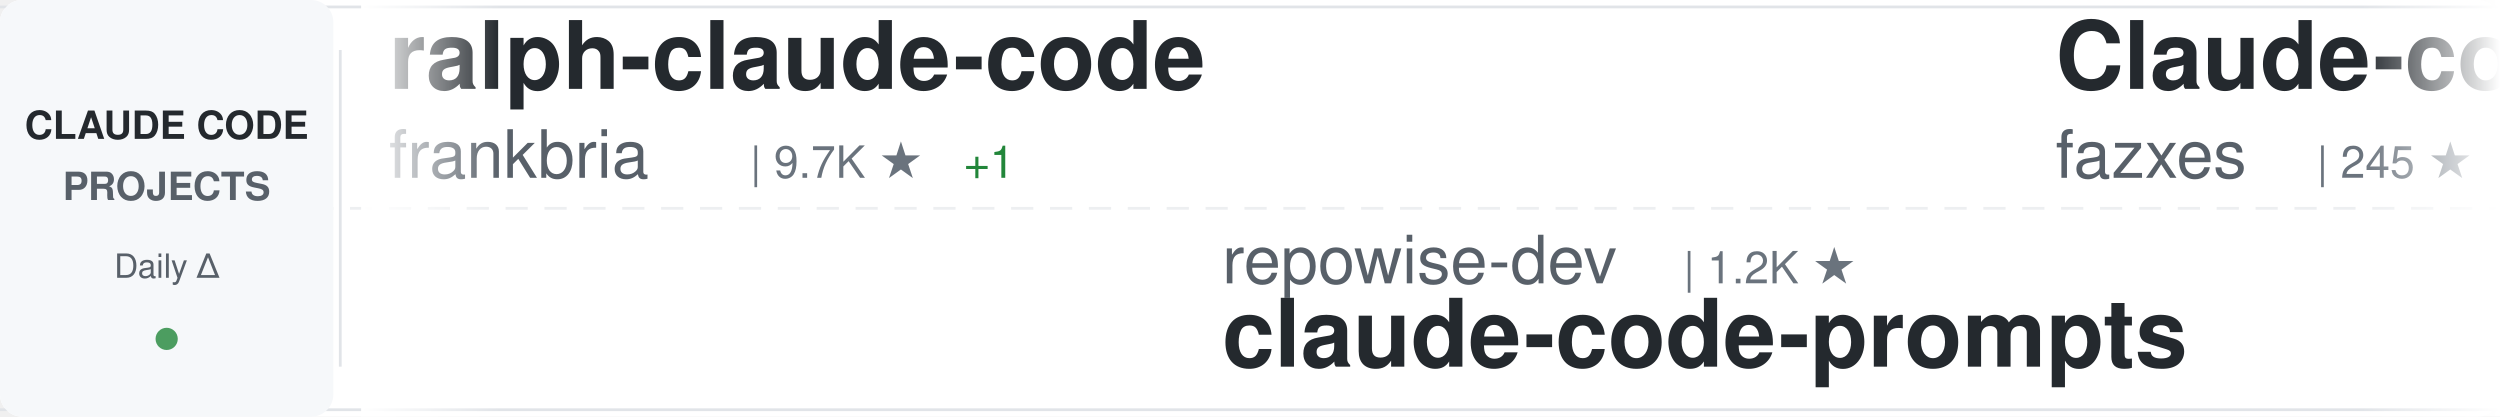
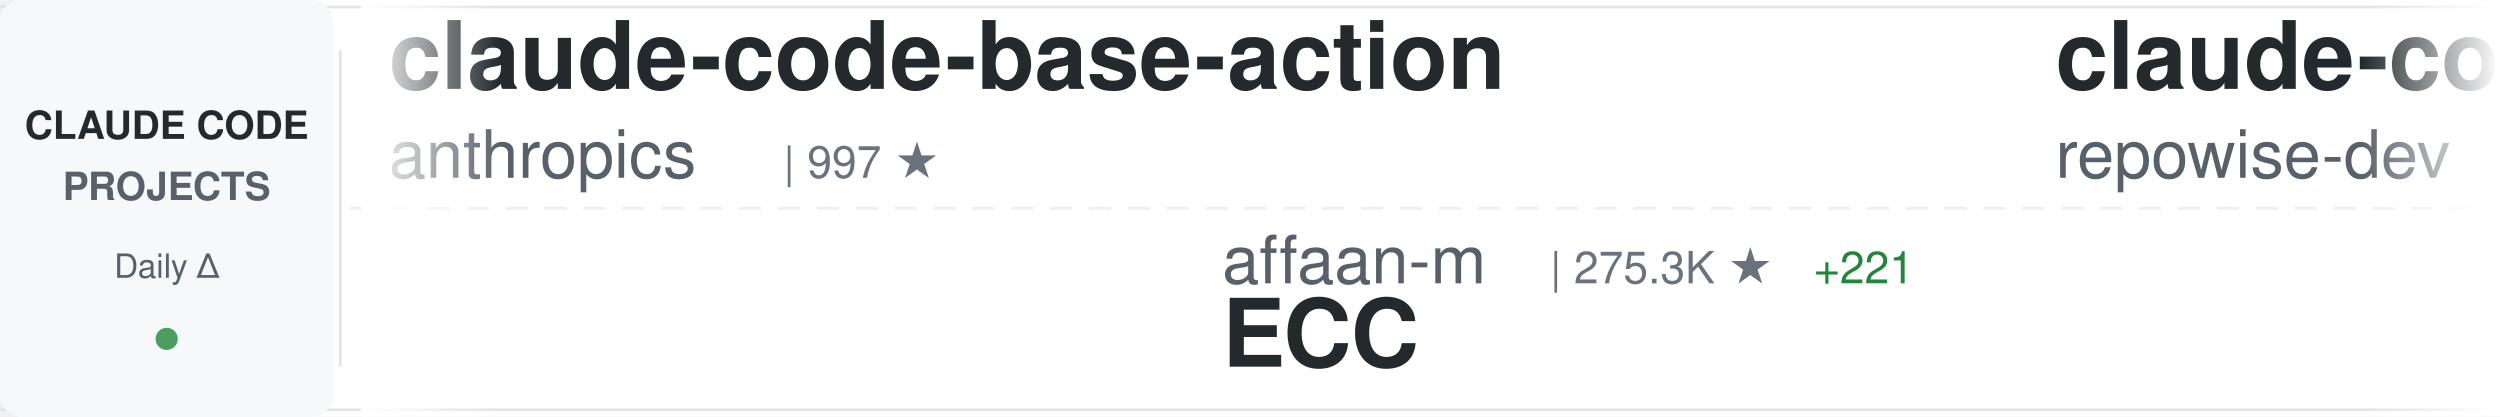
<svg xmlns="http://www.w3.org/2000/svg" width="900" height="150">
  <defs>
    <linearGradient id="awesomeLeftFade" x1="0%" y1="0%" x2="100%" y2="0%">
      <stop offset="0%" style="stop-color:#ffffff;stop-opacity:1" />
      <stop offset="100%" style="stop-color:#ffffff;stop-opacity:0" />
    </linearGradient>
    <linearGradient id="awesomeRightFade" x1="0%" y1="0%" x2="100%" y2="0%">
      <stop offset="0%" style="stop-color:#ffffff;stop-opacity:0" />
      <stop offset="100%" style="stop-color:#ffffff;stop-opacity:1" />
    </linearGradient>
  </defs>
  <rect width="900" height="150" fill="#ffffff" rx="8" />
  <rect x="0" y="2" width="900" height="1" fill="#e1e4e8" />
  <rect x="0" y="147" width="900" height="1" fill="#e1e4e8" />
  <line x1="0" y1="75" x2="900" y2="75" stroke="#e1e4e8" stroke-width="1" stroke-dasharray="8 6" opacity="0.6" />
  <rect x="0" y="0" width="120" height="150" fill="#f6f8fa" rx="8" />
  <text x="60" y="50" font-family="-apple-system, BlinkMacSystemFont, 'Segoe UI', Helvetica, Arial, sans-serif" font-size="14" font-weight="600" fill="#24292e" text-anchor="middle">CLAUDE CODE</text>
  <text x="60" y="72" font-family="-apple-system, BlinkMacSystemFont, 'Segoe UI', Helvetica, Arial, sans-serif" font-size="14" font-weight="600" fill="#586069" text-anchor="middle">PROJECTS</text>
  <text x="60" y="100" font-family="-apple-system, BlinkMacSystemFont, 'Segoe UI', Helvetica, Arial, sans-serif" font-size="12" font-weight="500" fill="#586069" text-anchor="middle">Daily Δ</text>
  <circle cx="60" cy="122" r="4" fill="#22863a" opacity="0.8" />
  <rect x="122" y="18" width="1" height="114" fill="#e1e4e8" />
  <clipPath id="awesomeTickerClip">
    <rect x="130" y="0" width="770" height="150" />
  </clipPath>
  <g clip-path="url(#awesomeTickerClip)">
    <g id="awesomeTickerItems">
      <animateTransform attributeName="transform" attributeType="XML" type="translate" from="0 0" to="-3000 0" dur="54s" repeatCount="indefinite" />
      <g transform="translate(0, 0)">
-         <text x="140" y="32" font-family="-apple-system, BlinkMacSystemFont, 'Segoe UI', Helvetica, Arial, sans-serif" font-size="34" font-weight="600" fill="#24292e">ralph-claude-code</text>
-         <text x="140" y="64" font-family="-apple-system, BlinkMacSystemFont, 'Segoe UI', Helvetica, Arial, sans-serif" font-size="24" font-weight="400" fill="#586069">frankbria</text>
-         <text x="270" y="64" font-family="-apple-system, BlinkMacSystemFont, 'Segoe UI', Helvetica, Arial, sans-serif" font-size="16" font-weight="500" fill="#6a737d">| 9.7K ★</text>
-         <text x="347" y="64" font-family="-apple-system, BlinkMacSystemFont, 'Segoe UI', Helvetica, Arial, sans-serif" font-size="16" font-weight="500" fill="#22863a"> +1</text>
+         <text x="140" y="32" font-family="-apple-system, BlinkMacSystemFont, 'Segoe UI', Helvetica, Arial, sans-serif" font-size="34" font-weight="600" fill="#24292e">claude-code-base-action</text>
+         <text x="140" y="64" font-family="-apple-system, BlinkMacSystemFont, 'Segoe UI', Helvetica, Arial, sans-serif" font-size="24" font-weight="400" fill="#586069">anthropics</text>
+         <text x="282" y="64" font-family="-apple-system, BlinkMacSystemFont, 'Segoe UI', Helvetica, Arial, sans-serif" font-size="16" font-weight="500" fill="#6a737d">| 997 ★</text>
      </g>
      <g transform="translate(300, 0)">
-         <text x="140" y="102" font-family="-apple-system, BlinkMacSystemFont, 'Segoe UI', Helvetica, Arial, sans-serif" font-size="24" font-weight="400" fill="#586069">repowise-dev</text>
-         <text x="306" y="102" font-family="-apple-system, BlinkMacSystemFont, 'Segoe UI', Helvetica, Arial, sans-serif" font-size="16" font-weight="500" fill="#6a737d">| 1.2K ★</text>
-         <text x="140" y="132" font-family="-apple-system, BlinkMacSystemFont, 'Segoe UI', Helvetica, Arial, sans-serif" font-size="34" font-weight="600" fill="#24292e">claude-code-prompts</text>
+         <text x="140" y="102" font-family="-apple-system, BlinkMacSystemFont, 'Segoe UI', Helvetica, Arial, sans-serif" font-size="24" font-weight="400" fill="#586069">affaan-m</text>
+         <text x="258" y="102" font-family="-apple-system, BlinkMacSystemFont, 'Segoe UI', Helvetica, Arial, sans-serif" font-size="16" font-weight="500" fill="#6a737d">| 275.3K ★</text>
+         <text x="353" y="102" font-family="-apple-system, BlinkMacSystemFont, 'Segoe UI', Helvetica, Arial, sans-serif" font-size="16" font-weight="500" fill="#22863a"> +221</text>
+         <text x="140" y="132" font-family="-apple-system, BlinkMacSystemFont, 'Segoe UI', Helvetica, Arial, sans-serif" font-size="34" font-weight="600" fill="#24292e">ECC</text>
      </g>
      <g transform="translate(600, 0)">
-         <text x="140" y="32" font-family="-apple-system, BlinkMacSystemFont, 'Segoe UI', Helvetica, Arial, sans-serif" font-size="34" font-weight="600" fill="#24292e">Claude-code</text>
-         <text x="140" y="64" font-family="-apple-system, BlinkMacSystemFont, 'Segoe UI', Helvetica, Arial, sans-serif" font-size="24" font-weight="400" fill="#586069">fazxes</text>
-         <text x="234" y="64" font-family="-apple-system, BlinkMacSystemFont, 'Segoe UI', Helvetica, Arial, sans-serif" font-size="16" font-weight="500" fill="#6a737d">| 245 ★</text>
+         <text x="140" y="32" font-family="-apple-system, BlinkMacSystemFont, 'Segoe UI', Helvetica, Arial, sans-serif" font-size="34" font-weight="600" fill="#24292e">claude-code-prompts</text>
+         <text x="140" y="64" font-family="-apple-system, BlinkMacSystemFont, 'Segoe UI', Helvetica, Arial, sans-serif" font-size="24" font-weight="400" fill="#586069">repowise-dev</text>
+         <text x="306" y="64" font-family="-apple-system, BlinkMacSystemFont, 'Segoe UI', Helvetica, Arial, sans-serif" font-size="16" font-weight="500" fill="#6a737d">| 1.2K ★</text>
      </g>
      <g transform="translate(900, 0)">
-         <text x="140" y="102" font-family="-apple-system, BlinkMacSystemFont, 'Segoe UI', Helvetica, Arial, sans-serif" font-size="24" font-weight="400" fill="#586069">VoltAgent</text>
-         <text x="270" y="102" font-family="-apple-system, BlinkMacSystemFont, 'Segoe UI', Helvetica, Arial, sans-serif" font-size="16" font-weight="500" fill="#6a737d">| 25.6K ★</text>
-         <text x="356" y="102" font-family="-apple-system, BlinkMacSystemFont, 'Segoe UI', Helvetica, Arial, sans-serif" font-size="16" font-weight="500" fill="#22863a"> +4</text>
-         <text x="140" y="132" font-family="-apple-system, BlinkMacSystemFont, 'Segoe UI', Helvetica, Arial, sans-serif" font-size="34" font-weight="600" fill="#24292e">awesome-claude-code-suba...</text>
+         <text x="140" y="102" font-family="-apple-system, BlinkMacSystemFont, 'Segoe UI', Helvetica, Arial, sans-serif" font-size="24" font-weight="400" fill="#586069">Chachamaru127</text>
+         <text x="318" y="102" font-family="-apple-system, BlinkMacSystemFont, 'Segoe UI', Helvetica, Arial, sans-serif" font-size="16" font-weight="500" fill="#6a737d">| 3.2K ★</text>
+         <text x="140" y="132" font-family="-apple-system, BlinkMacSystemFont, 'Segoe UI', Helvetica, Arial, sans-serif" font-size="34" font-weight="600" fill="#24292e">claude-code-harness</text>
      </g>
      <g transform="translate(1200, 0)">
-         <text x="140" y="32" font-family="-apple-system, BlinkMacSystemFont, 'Segoe UI', Helvetica, Arial, sans-serif" font-size="34" font-weight="600" fill="#24292e">claude-code-harness</text>
-         <text x="140" y="64" font-family="-apple-system, BlinkMacSystemFont, 'Segoe UI', Helvetica, Arial, sans-serif" font-size="24" font-weight="400" fill="#586069">Chachamaru127</text>
-         <text x="318" y="64" font-family="-apple-system, BlinkMacSystemFont, 'Segoe UI', Helvetica, Arial, sans-serif" font-size="16" font-weight="500" fill="#6a737d">| 3.2K ★</text>
+         <text x="140" y="32" font-family="-apple-system, BlinkMacSystemFont, 'Segoe UI', Helvetica, Arial, sans-serif" font-size="34" font-weight="600" fill="#24292e">claude-code-infrastructu...</text>
+         <text x="140" y="64" font-family="-apple-system, BlinkMacSystemFont, 'Segoe UI', Helvetica, Arial, sans-serif" font-size="24" font-weight="400" fill="#586069">diet103</text>
+         <text x="246" y="64" font-family="-apple-system, BlinkMacSystemFont, 'Segoe UI', Helvetica, Arial, sans-serif" font-size="16" font-weight="500" fill="#6a737d">| 10.0K ★</text>
      </g>
      <g transform="translate(1500, 0)">
-         <text x="140" y="102" font-family="-apple-system, BlinkMacSystemFont, 'Segoe UI', Helvetica, Arial, sans-serif" font-size="24" font-weight="400" fill="#586069">pengchengneo</text>
-         <text x="306" y="102" font-family="-apple-system, BlinkMacSystemFont, 'Segoe UI', Helvetica, Arial, sans-serif" font-size="16" font-weight="500" fill="#6a737d">| 1.8K ★</text>
-         <text x="140" y="132" font-family="-apple-system, BlinkMacSystemFont, 'Segoe UI', Helvetica, Arial, sans-serif" font-size="34" font-weight="600" fill="#24292e">Claude-Code</text>
+         <text x="140" y="102" font-family="-apple-system, BlinkMacSystemFont, 'Segoe UI', Helvetica, Arial, sans-serif" font-size="24" font-weight="400" fill="#586069">anthropics</text>
+         <text x="282" y="102" font-family="-apple-system, BlinkMacSystemFont, 'Segoe UI', Helvetica, Arial, sans-serif" font-size="16" font-weight="500" fill="#6a737d">| 180.1K ★</text>
+         <text x="377" y="102" font-family="-apple-system, BlinkMacSystemFont, 'Segoe UI', Helvetica, Arial, sans-serif" font-size="16" font-weight="500" fill="#22863a"> +180.1K</text>
+         <text x="140" y="132" font-family="-apple-system, BlinkMacSystemFont, 'Segoe UI', Helvetica, Arial, sans-serif" font-size="34" font-weight="600" fill="#24292e">skills</text>
      </g>
      <g transform="translate(1800, 0)">
-         <text x="140" y="32" font-family="-apple-system, BlinkMacSystemFont, 'Segoe UI', Helvetica, Arial, sans-serif" font-size="34" font-weight="600" fill="#24292e">claude-code-security-rev...</text>
-         <text x="140" y="64" font-family="-apple-system, BlinkMacSystemFont, 'Segoe UI', Helvetica, Arial, sans-serif" font-size="24" font-weight="400" fill="#586069">anthropics</text>
-         <text x="282" y="64" font-family="-apple-system, BlinkMacSystemFont, 'Segoe UI', Helvetica, Arial, sans-serif" font-size="16" font-weight="500" fill="#6a737d">| 6.3K ★</text>
+         <text x="140" y="32" font-family="-apple-system, BlinkMacSystemFont, 'Segoe UI', Helvetica, Arial, sans-serif" font-size="34" font-weight="600" fill="#24292e">claude-code</text>
+         <text x="140" y="64" font-family="-apple-system, BlinkMacSystemFont, 'Segoe UI', Helvetica, Arial, sans-serif" font-size="24" font-weight="400" fill="#586069">xorespesp</text>
+         <text x="270" y="64" font-family="-apple-system, BlinkMacSystemFont, 'Segoe UI', Helvetica, Arial, sans-serif" font-size="16" font-weight="500" fill="#6a737d">| 232 ★</text>
      </g>
      <g transform="translate(2100, 0)">
-         <text x="140" y="102" font-family="-apple-system, BlinkMacSystemFont, 'Segoe UI', Helvetica, Arial, sans-serif" font-size="24" font-weight="400" fill="#586069">Yeachan-Heo</text>
-         <text x="294" y="102" font-family="-apple-system, BlinkMacSystemFont, 'Segoe UI', Helvetica, Arial, sans-serif" font-size="16" font-weight="500" fill="#6a737d">| 39.7K ★</text>
-         <text x="380" y="102" font-family="-apple-system, BlinkMacSystemFont, 'Segoe UI', Helvetica, Arial, sans-serif" font-size="16" font-weight="500" fill="#22863a"> +7</text>
-         <text x="140" y="132" font-family="-apple-system, BlinkMacSystemFont, 'Segoe UI', Helvetica, Arial, sans-serif" font-size="34" font-weight="600" fill="#24292e">oh-my-claudecode</text>
+         <text x="140" y="102" font-family="-apple-system, BlinkMacSystemFont, 'Segoe UI', Helvetica, Arial, sans-serif" font-size="24" font-weight="400" fill="#586069">hangsman</text>
+         <text x="258" y="102" font-family="-apple-system, BlinkMacSystemFont, 'Segoe UI', Helvetica, Arial, sans-serif" font-size="16" font-weight="500" fill="#6a737d">| 797 ★</text>
+         <text x="140" y="132" font-family="-apple-system, BlinkMacSystemFont, 'Segoe UI', Helvetica, Arial, sans-serif" font-size="34" font-weight="600" fill="#24292e">claude-code-source</text>
      </g>
      <g transform="translate(2400, 0)">
-         <text x="140" y="32" font-family="-apple-system, BlinkMacSystemFont, 'Segoe UI', Helvetica, Arial, sans-serif" font-size="34" font-weight="600" fill="#24292e">claude-code-proxy</text>
-         <text x="140" y="64" font-family="-apple-system, BlinkMacSystemFont, 'Segoe UI', Helvetica, Arial, sans-serif" font-size="24" font-weight="400" fill="#586069">1rgs</text>
-         <text x="210" y="64" font-family="-apple-system, BlinkMacSystemFont, 'Segoe UI', Helvetica, Arial, sans-serif" font-size="16" font-weight="500" fill="#6a737d">| 3.8K ★</text>
+         <text x="140" y="32" font-family="-apple-system, BlinkMacSystemFont, 'Segoe UI', Helvetica, Arial, sans-serif" font-size="34" font-weight="600" fill="#24292e">Claude-code</text>
+         <text x="140" y="64" font-family="-apple-system, BlinkMacSystemFont, 'Segoe UI', Helvetica, Arial, sans-serif" font-size="24" font-weight="400" fill="#586069">zstmfhy</text>
+         <text x="246" y="64" font-family="-apple-system, BlinkMacSystemFont, 'Segoe UI', Helvetica, Arial, sans-serif" font-size="16" font-weight="500" fill="#6a737d">| 188 ★</text>
      </g>
      <g transform="translate(2700, 0)">
-         <text x="140" y="102" font-family="-apple-system, BlinkMacSystemFont, 'Segoe UI', Helvetica, Arial, sans-serif" font-size="24" font-weight="400" fill="#586069">OneRedOak</text>
-         <text x="270" y="102" font-family="-apple-system, BlinkMacSystemFont, 'Segoe UI', Helvetica, Arial, sans-serif" font-size="16" font-weight="500" fill="#6a737d">| 3.9K ★</text>
-         <text x="347" y="102" font-family="-apple-system, BlinkMacSystemFont, 'Segoe UI', Helvetica, Arial, sans-serif" font-size="16" font-weight="500" fill="#22863a"> +1</text>
-         <text x="140" y="132" font-family="-apple-system, BlinkMacSystemFont, 'Segoe UI', Helvetica, Arial, sans-serif" font-size="34" font-weight="600" fill="#24292e">claude-code-workflows</text>
+         <text x="140" y="102" font-family="-apple-system, BlinkMacSystemFont, 'Segoe UI', Helvetica, Arial, sans-serif" font-size="24" font-weight="400" fill="#586069">Onewon</text>
+         <text x="234" y="102" font-family="-apple-system, BlinkMacSystemFont, 'Segoe UI', Helvetica, Arial, sans-serif" font-size="16" font-weight="500" fill="#6a737d">| 182 ★</text>
+         <text x="140" y="132" font-family="-apple-system, BlinkMacSystemFont, 'Segoe UI', Helvetica, Arial, sans-serif" font-size="34" font-weight="600" fill="#24292e">claude-code</text>
      </g>
      <g transform="translate(3000, 0)">
-         <text x="140" y="32" font-family="-apple-system, BlinkMacSystemFont, 'Segoe UI', Helvetica, Arial, sans-serif" font-size="34" font-weight="600" fill="#24292e">ralph-claude-code</text>
-         <text x="140" y="64" font-family="-apple-system, BlinkMacSystemFont, 'Segoe UI', Helvetica, Arial, sans-serif" font-size="24" font-weight="400" fill="#586069">frankbria</text>
-         <text x="270" y="64" font-family="-apple-system, BlinkMacSystemFont, 'Segoe UI', Helvetica, Arial, sans-serif" font-size="16" font-weight="500" fill="#6a737d">| 9.7K ★</text>
-         <text x="347" y="64" font-family="-apple-system, BlinkMacSystemFont, 'Segoe UI', Helvetica, Arial, sans-serif" font-size="16" font-weight="500" fill="#22863a"> +1</text>
+         <text x="140" y="32" font-family="-apple-system, BlinkMacSystemFont, 'Segoe UI', Helvetica, Arial, sans-serif" font-size="34" font-weight="600" fill="#24292e">claude-code-base-action</text>
+         <text x="140" y="64" font-family="-apple-system, BlinkMacSystemFont, 'Segoe UI', Helvetica, Arial, sans-serif" font-size="24" font-weight="400" fill="#586069">anthropics</text>
+         <text x="282" y="64" font-family="-apple-system, BlinkMacSystemFont, 'Segoe UI', Helvetica, Arial, sans-serif" font-size="16" font-weight="500" fill="#6a737d">| 997 ★</text>
      </g>
      <g transform="translate(3300, 0)">
-         <text x="140" y="102" font-family="-apple-system, BlinkMacSystemFont, 'Segoe UI', Helvetica, Arial, sans-serif" font-size="24" font-weight="400" fill="#586069">repowise-dev</text>
-         <text x="306" y="102" font-family="-apple-system, BlinkMacSystemFont, 'Segoe UI', Helvetica, Arial, sans-serif" font-size="16" font-weight="500" fill="#6a737d">| 1.2K ★</text>
-         <text x="140" y="132" font-family="-apple-system, BlinkMacSystemFont, 'Segoe UI', Helvetica, Arial, sans-serif" font-size="34" font-weight="600" fill="#24292e">claude-code-prompts</text>
+         <text x="140" y="102" font-family="-apple-system, BlinkMacSystemFont, 'Segoe UI', Helvetica, Arial, sans-serif" font-size="24" font-weight="400" fill="#586069">affaan-m</text>
+         <text x="258" y="102" font-family="-apple-system, BlinkMacSystemFont, 'Segoe UI', Helvetica, Arial, sans-serif" font-size="16" font-weight="500" fill="#6a737d">| 275.3K ★</text>
+         <text x="353" y="102" font-family="-apple-system, BlinkMacSystemFont, 'Segoe UI', Helvetica, Arial, sans-serif" font-size="16" font-weight="500" fill="#22863a"> +221</text>
+         <text x="140" y="132" font-family="-apple-system, BlinkMacSystemFont, 'Segoe UI', Helvetica, Arial, sans-serif" font-size="34" font-weight="600" fill="#24292e">ECC</text>
      </g>
      <g transform="translate(3600, 0)">
-         <text x="140" y="32" font-family="-apple-system, BlinkMacSystemFont, 'Segoe UI', Helvetica, Arial, sans-serif" font-size="34" font-weight="600" fill="#24292e">Claude-code</text>
-         <text x="140" y="64" font-family="-apple-system, BlinkMacSystemFont, 'Segoe UI', Helvetica, Arial, sans-serif" font-size="24" font-weight="400" fill="#586069">fazxes</text>
-         <text x="234" y="64" font-family="-apple-system, BlinkMacSystemFont, 'Segoe UI', Helvetica, Arial, sans-serif" font-size="16" font-weight="500" fill="#6a737d">| 245 ★</text>
+         <text x="140" y="32" font-family="-apple-system, BlinkMacSystemFont, 'Segoe UI', Helvetica, Arial, sans-serif" font-size="34" font-weight="600" fill="#24292e">claude-code-prompts</text>
+         <text x="140" y="64" font-family="-apple-system, BlinkMacSystemFont, 'Segoe UI', Helvetica, Arial, sans-serif" font-size="24" font-weight="400" fill="#586069">repowise-dev</text>
+         <text x="306" y="64" font-family="-apple-system, BlinkMacSystemFont, 'Segoe UI', Helvetica, Arial, sans-serif" font-size="16" font-weight="500" fill="#6a737d">| 1.2K ★</text>
      </g>
      <g transform="translate(3900, 0)">
-         <text x="140" y="102" font-family="-apple-system, BlinkMacSystemFont, 'Segoe UI', Helvetica, Arial, sans-serif" font-size="24" font-weight="400" fill="#586069">VoltAgent</text>
-         <text x="270" y="102" font-family="-apple-system, BlinkMacSystemFont, 'Segoe UI', Helvetica, Arial, sans-serif" font-size="16" font-weight="500" fill="#6a737d">| 25.6K ★</text>
-         <text x="356" y="102" font-family="-apple-system, BlinkMacSystemFont, 'Segoe UI', Helvetica, Arial, sans-serif" font-size="16" font-weight="500" fill="#22863a"> +4</text>
-         <text x="140" y="132" font-family="-apple-system, BlinkMacSystemFont, 'Segoe UI', Helvetica, Arial, sans-serif" font-size="34" font-weight="600" fill="#24292e">awesome-claude-code-suba...</text>
+         <text x="140" y="102" font-family="-apple-system, BlinkMacSystemFont, 'Segoe UI', Helvetica, Arial, sans-serif" font-size="24" font-weight="400" fill="#586069">Chachamaru127</text>
+         <text x="318" y="102" font-family="-apple-system, BlinkMacSystemFont, 'Segoe UI', Helvetica, Arial, sans-serif" font-size="16" font-weight="500" fill="#6a737d">| 3.2K ★</text>
+         <text x="140" y="132" font-family="-apple-system, BlinkMacSystemFont, 'Segoe UI', Helvetica, Arial, sans-serif" font-size="34" font-weight="600" fill="#24292e">claude-code-harness</text>
      </g>
    </g>
  </g>
  <rect x="130" y="0" width="50" height="150" fill="url(#awesomeLeftFade)" />
  <rect x="850" y="0" width="50" height="150" fill="url(#awesomeRightFade)" />
</svg>
